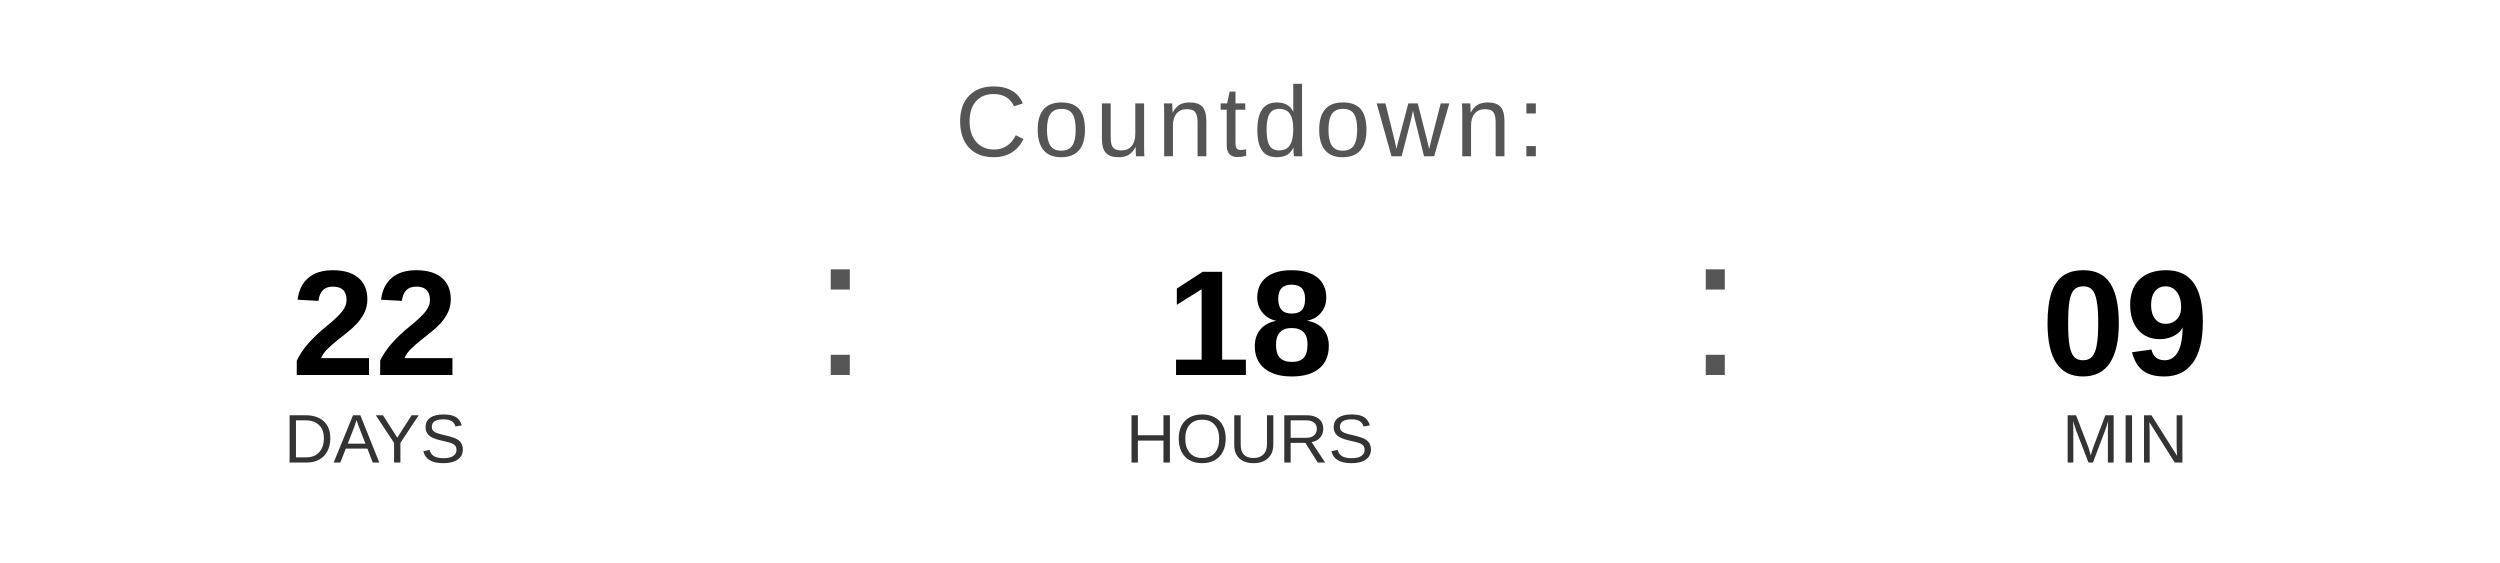
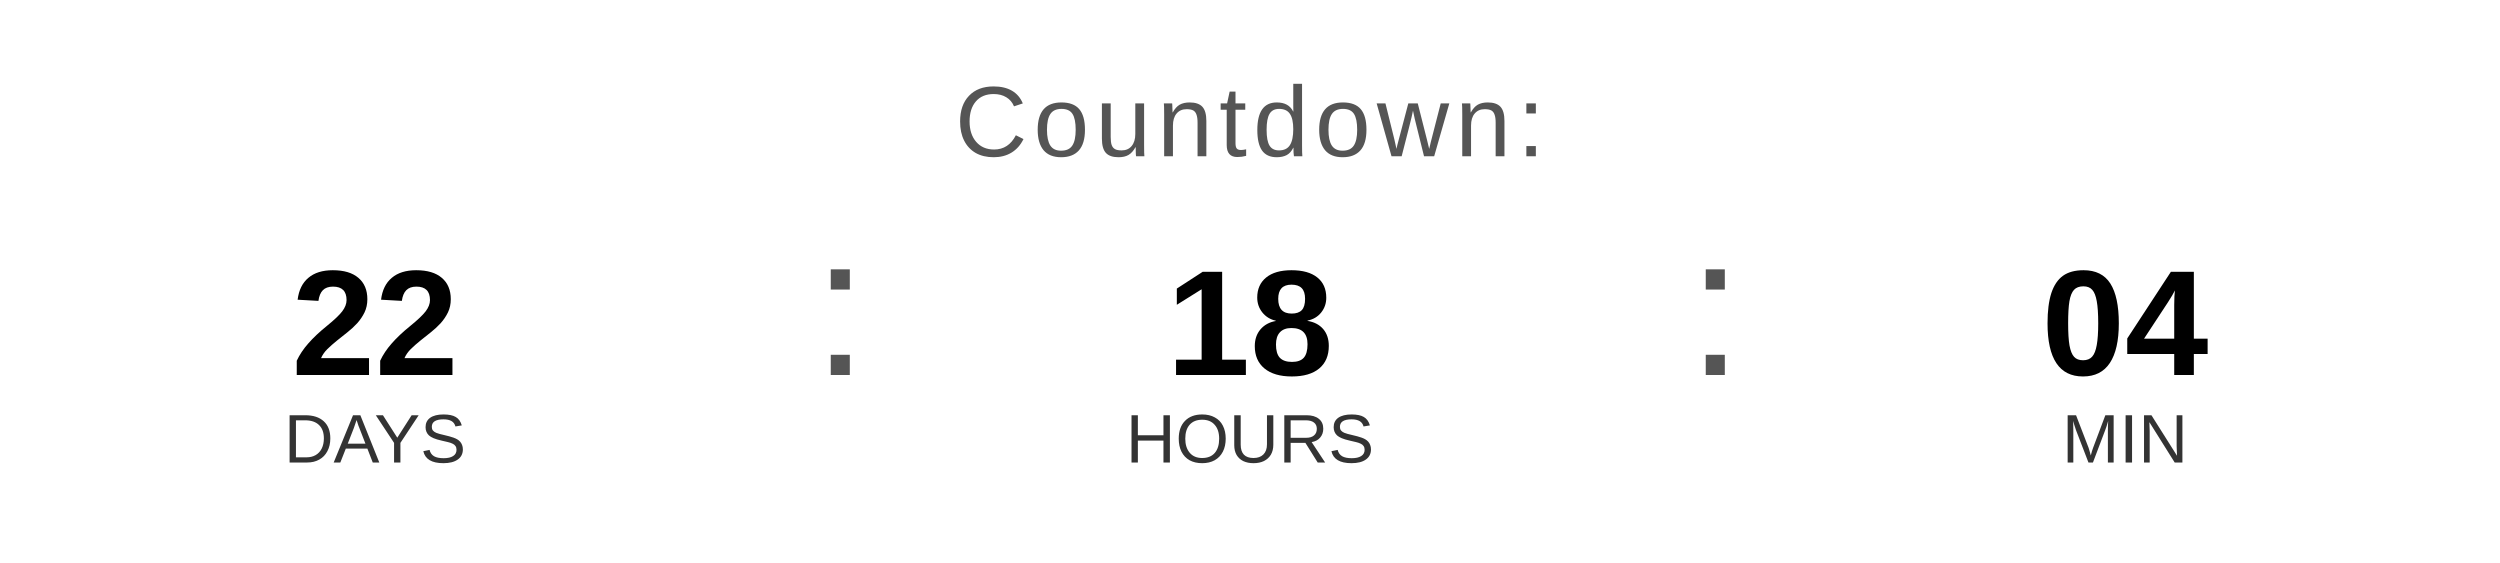
<svg xmlns="http://www.w3.org/2000/svg" width="400" height="90" viewBox="0 0 400 90">
  <text x="200" y="25" font-family="Arial, Helvetica, sans-serif" font-size="16" fill="#555555" text-anchor="middle" letter-spacing="1">
    Countdown:
  </text>
  <text x="60" y="60" font-family="Arial, Helvetica, sans-serif" font-size="24" font-weight="bold" fill="#000000" text-anchor="middle">22</text>
  <text x="60" y="74" font-family="Arial, Helvetica, sans-serif" font-size="11" fill="#333333" text-anchor="middle">DAYS</text>
  <text x="130" y="60" font-family="Arial, sans-serif" font-size="32" fill="#555555">:</text>
  <text x="200" y="60" font-family="Arial, Helvetica, sans-serif" font-size="24" font-weight="bold" fill="#000000" text-anchor="middle">18</text>
  <text x="200" y="74" font-family="Arial, Helvetica, sans-serif" font-size="11" fill="#333333" text-anchor="middle">HOURS</text>
  <text x="270" y="60" font-family="Arial, sans-serif" font-size="32" fill="#555555">:</text>
-   <text x="340" y="60" font-family="Arial, Helvetica, sans-serif" font-size="24" font-weight="bold" fill="#000000" text-anchor="middle">09</text>
+   <text x="340" y="60" font-family="Arial, Helvetica, sans-serif" font-size="24" font-weight="bold" fill="#000000" text-anchor="middle">04</text>
  <text x="340" y="74" font-family="Arial, Helvetica, sans-serif" font-size="11" fill="#333333" text-anchor="middle">MIN</text>
</svg>
